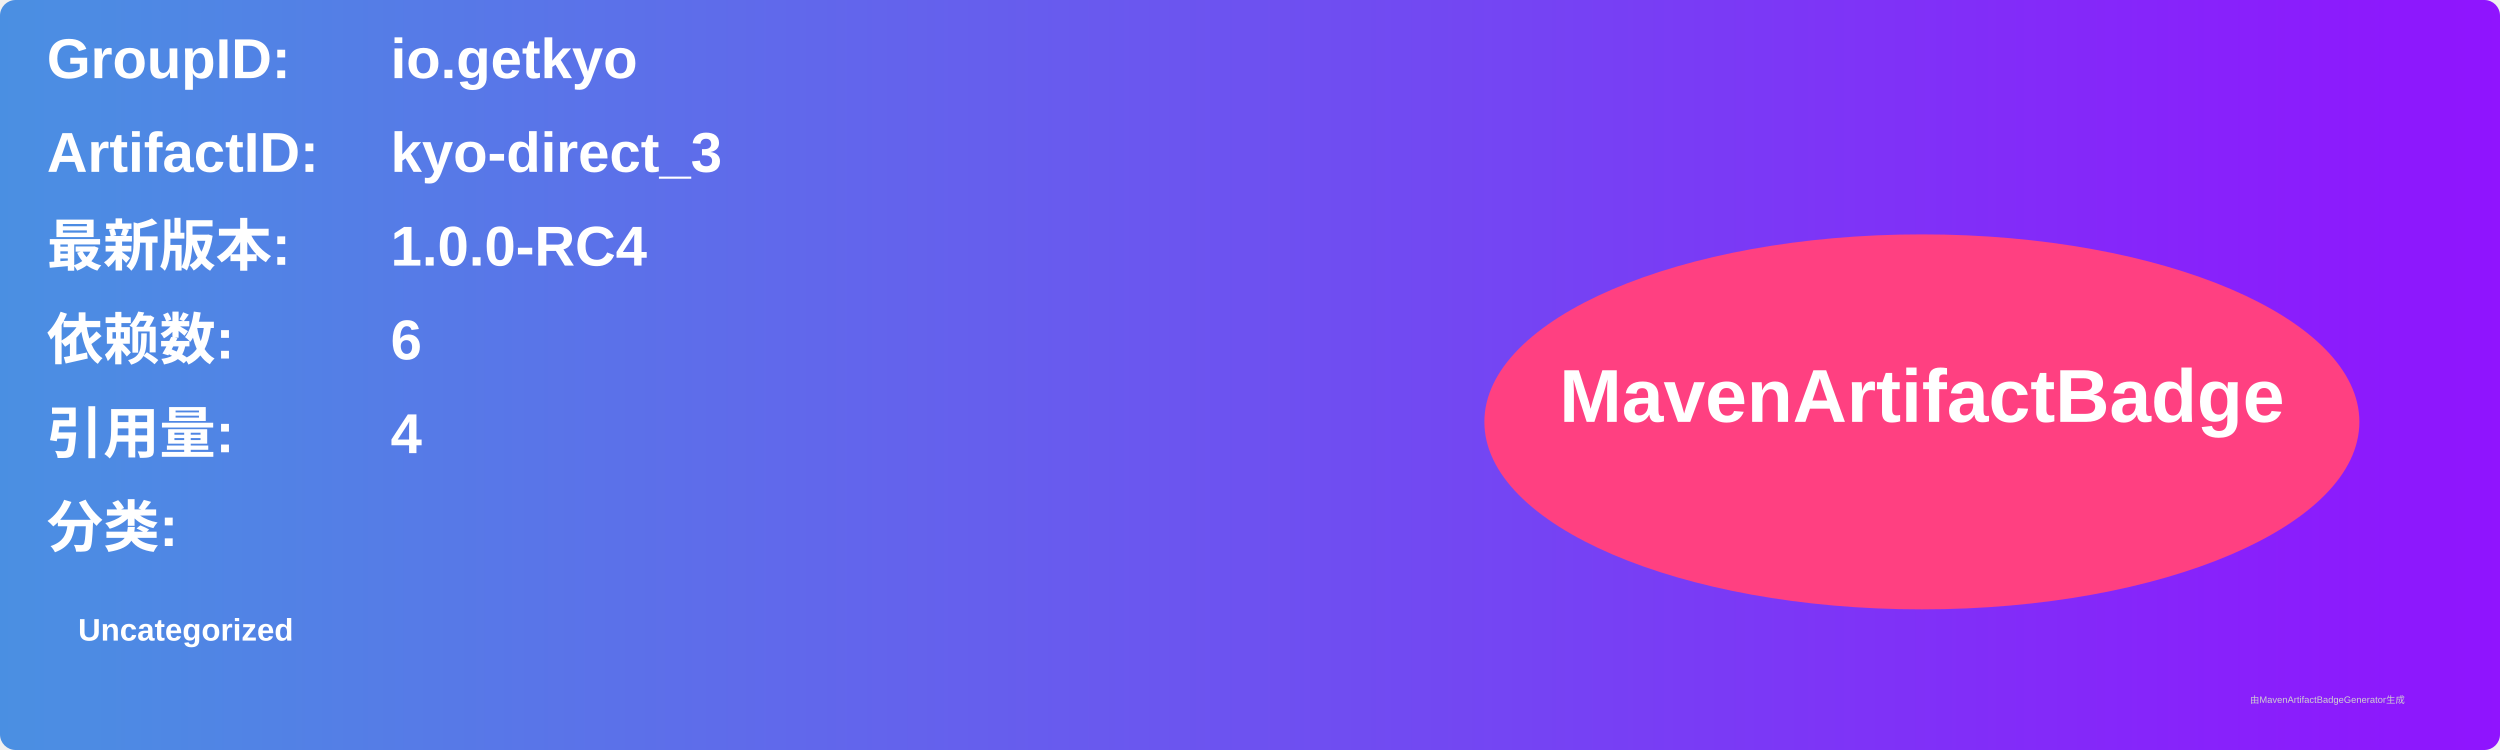
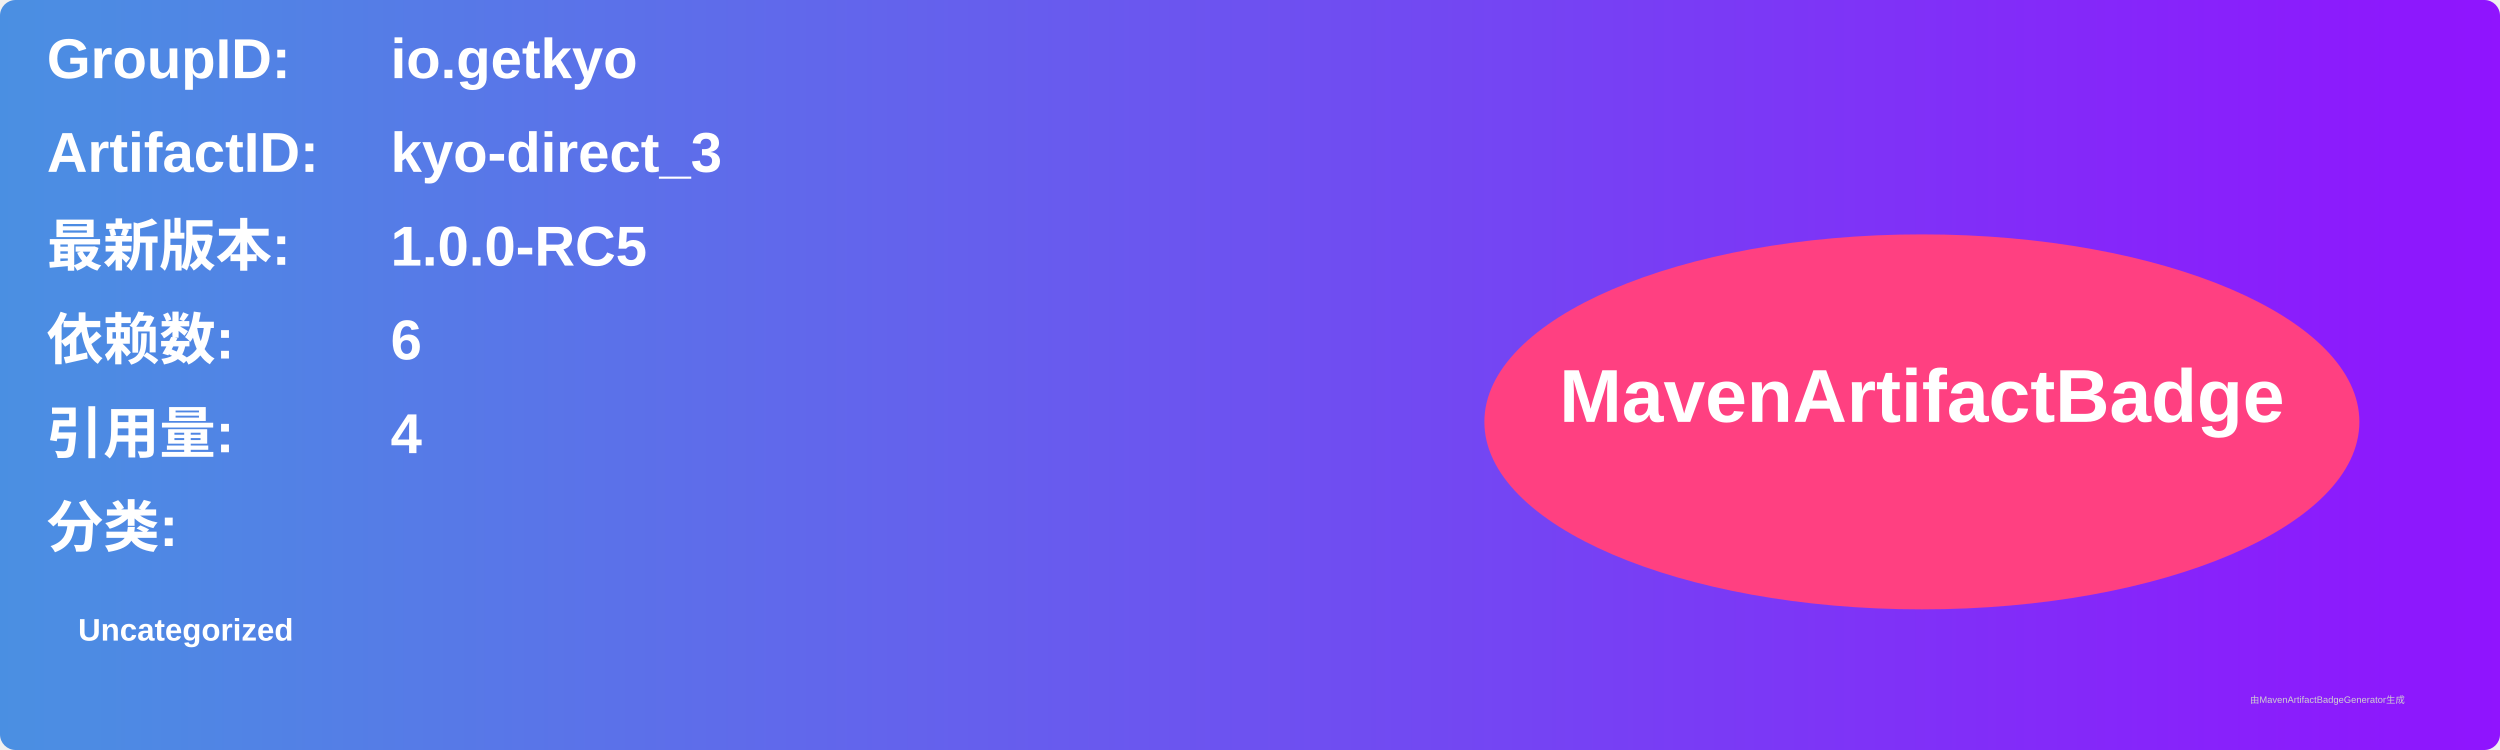
<svg xmlns="http://www.w3.org/2000/svg" width="800" height="240" viewBox="0 0 800 240">
  <linearGradient id="grad" x1="0%" y1="0%" x2="100%" y2="0%">
    <stop offset="0%" stop-color="#4a90e2" />
    <stop offset="100%" stop-color="#9013fe" />
  </linearGradient>
  <rect width="100%" height="100%" rx="5" ry="5" fill="url(#grad)" />
  <g transform="translate(15, 15)">
    <text x="0" y="10" font-family="Arial" font-size="18" fill="white" font-weight="bold" width="260">GroupID:</text>
    <text x="110" y="10" font-family="Arial" font-size="18" fill="white" font-weight="bold" width="460">io.getkyo</text>
    <text x="0" y="40" font-family="Arial" font-size="18" fill="white" font-weight="bold" width="260">ArtifactID:</text>
    <text x="110" y="40" font-family="Arial" font-size="18" fill="white" font-weight="bold" width="460">kyo-direct_3</text>
    <text x="0" y="70" font-family="Arial" font-size="18" fill="white" font-weight="bold">最新版本:</text>
    <text x="110" y="70" font-family="Arial" font-size="18" fill="white" font-weight="bold">
-       <tspan font-weight="bold">1.0.0-RC4</tspan>
+       <tspan font-weight="bold">1.0.0-RC5</tspan>
    </text>
    <text x="0" y="100" font-family="Arial" font-size="18" fill="white" font-weight="bold">依赖数: </text>
    <text x="110" y="100" font-family="Arial" font-size="18" fill="white">
      <tspan font-weight="bold">6</tspan>
    </text>
    <text x="0" y="130" font-family="Arial" font-size="18" fill="white" font-weight="bold">引用量: </text>
    <text x="110" y="130" font-family="Arial" font-size="18" fill="white">
      <tspan font-weight="bold">4</tspan>
    </text>
    <text x="0" y="160" font-family="Arial" font-size="18" fill="white" font-weight="bold">分类:</text>
    <text x="10" y="190" font-family="Arial" font-size="10" fill="white">
      <tspan font-weight="bold">Uncategorized</tspan>
    </text>
    <ellipse cx="600" cy="120" rx="140" ry="60" fill="#ff4081" />
    <text x="600" y="120" text-anchor="middle" font-family="Arial" font-size="24" fill="white" font-weight="bold">MavenArtifactBadge</text>
  </g>
  <text x="720" y="225" font-family="Arial" font-size="3" fill="#d0d0d0">由MavenArtifactBadgeGenerator生成</text>
</svg>
